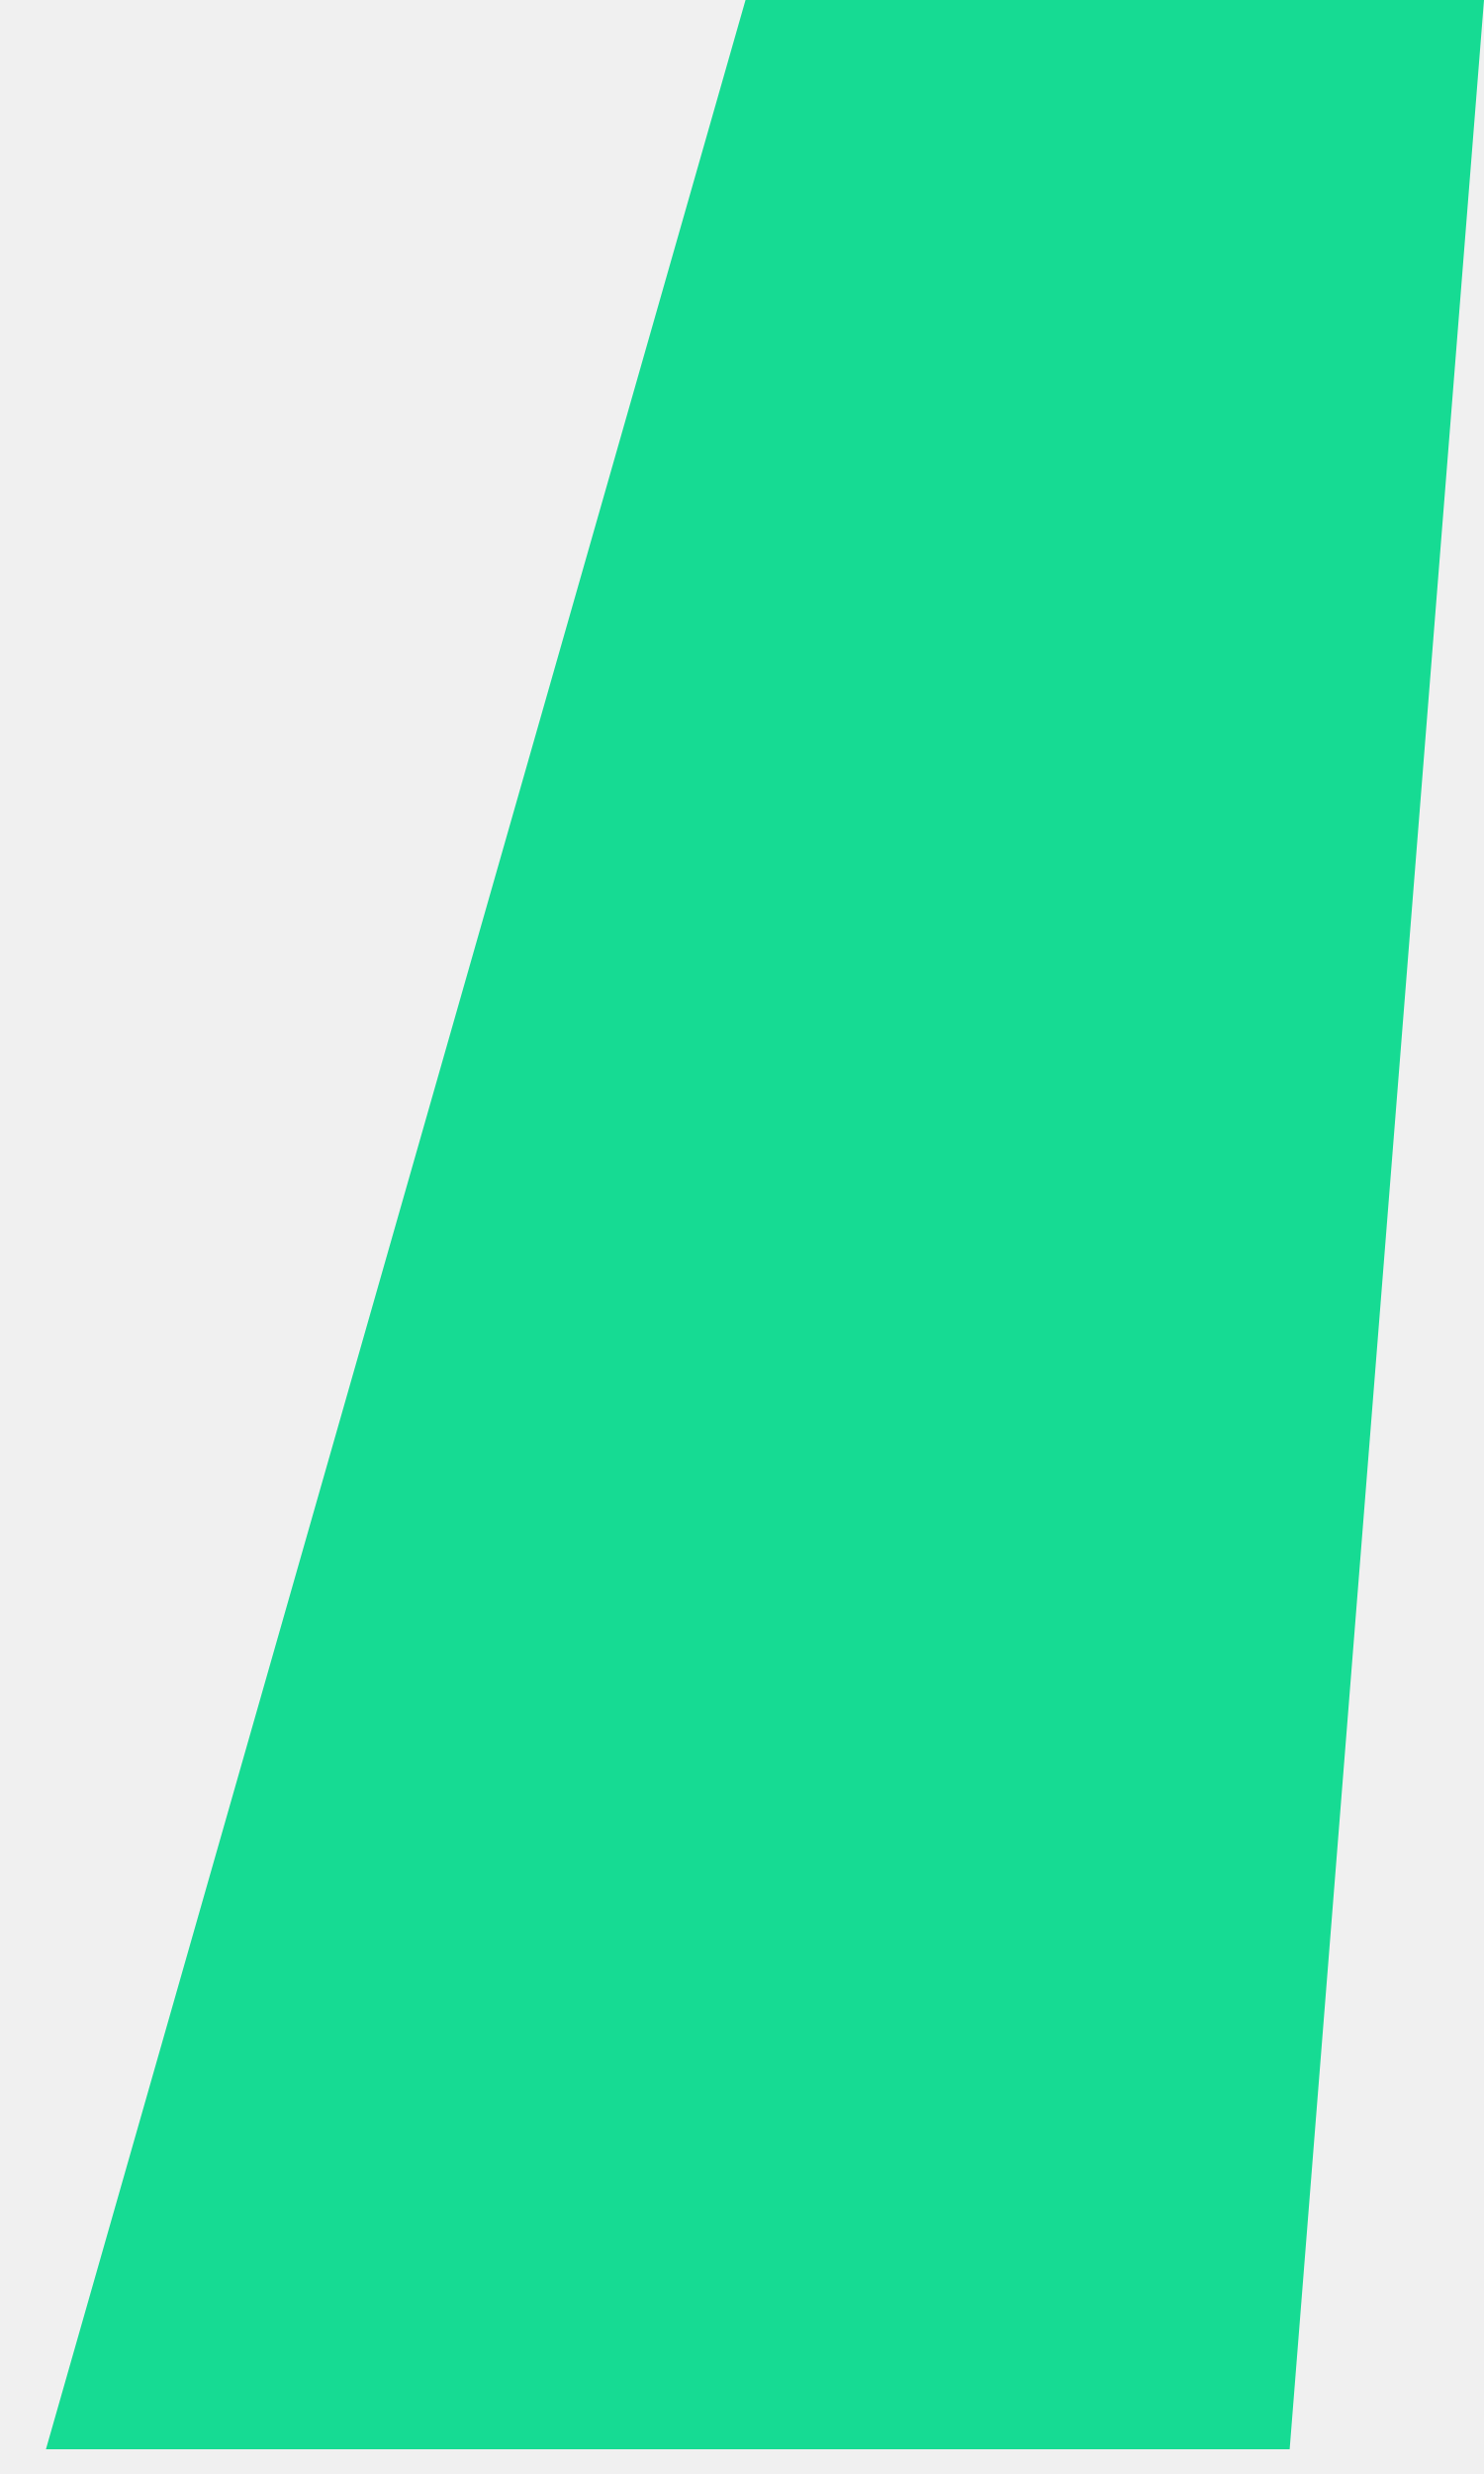
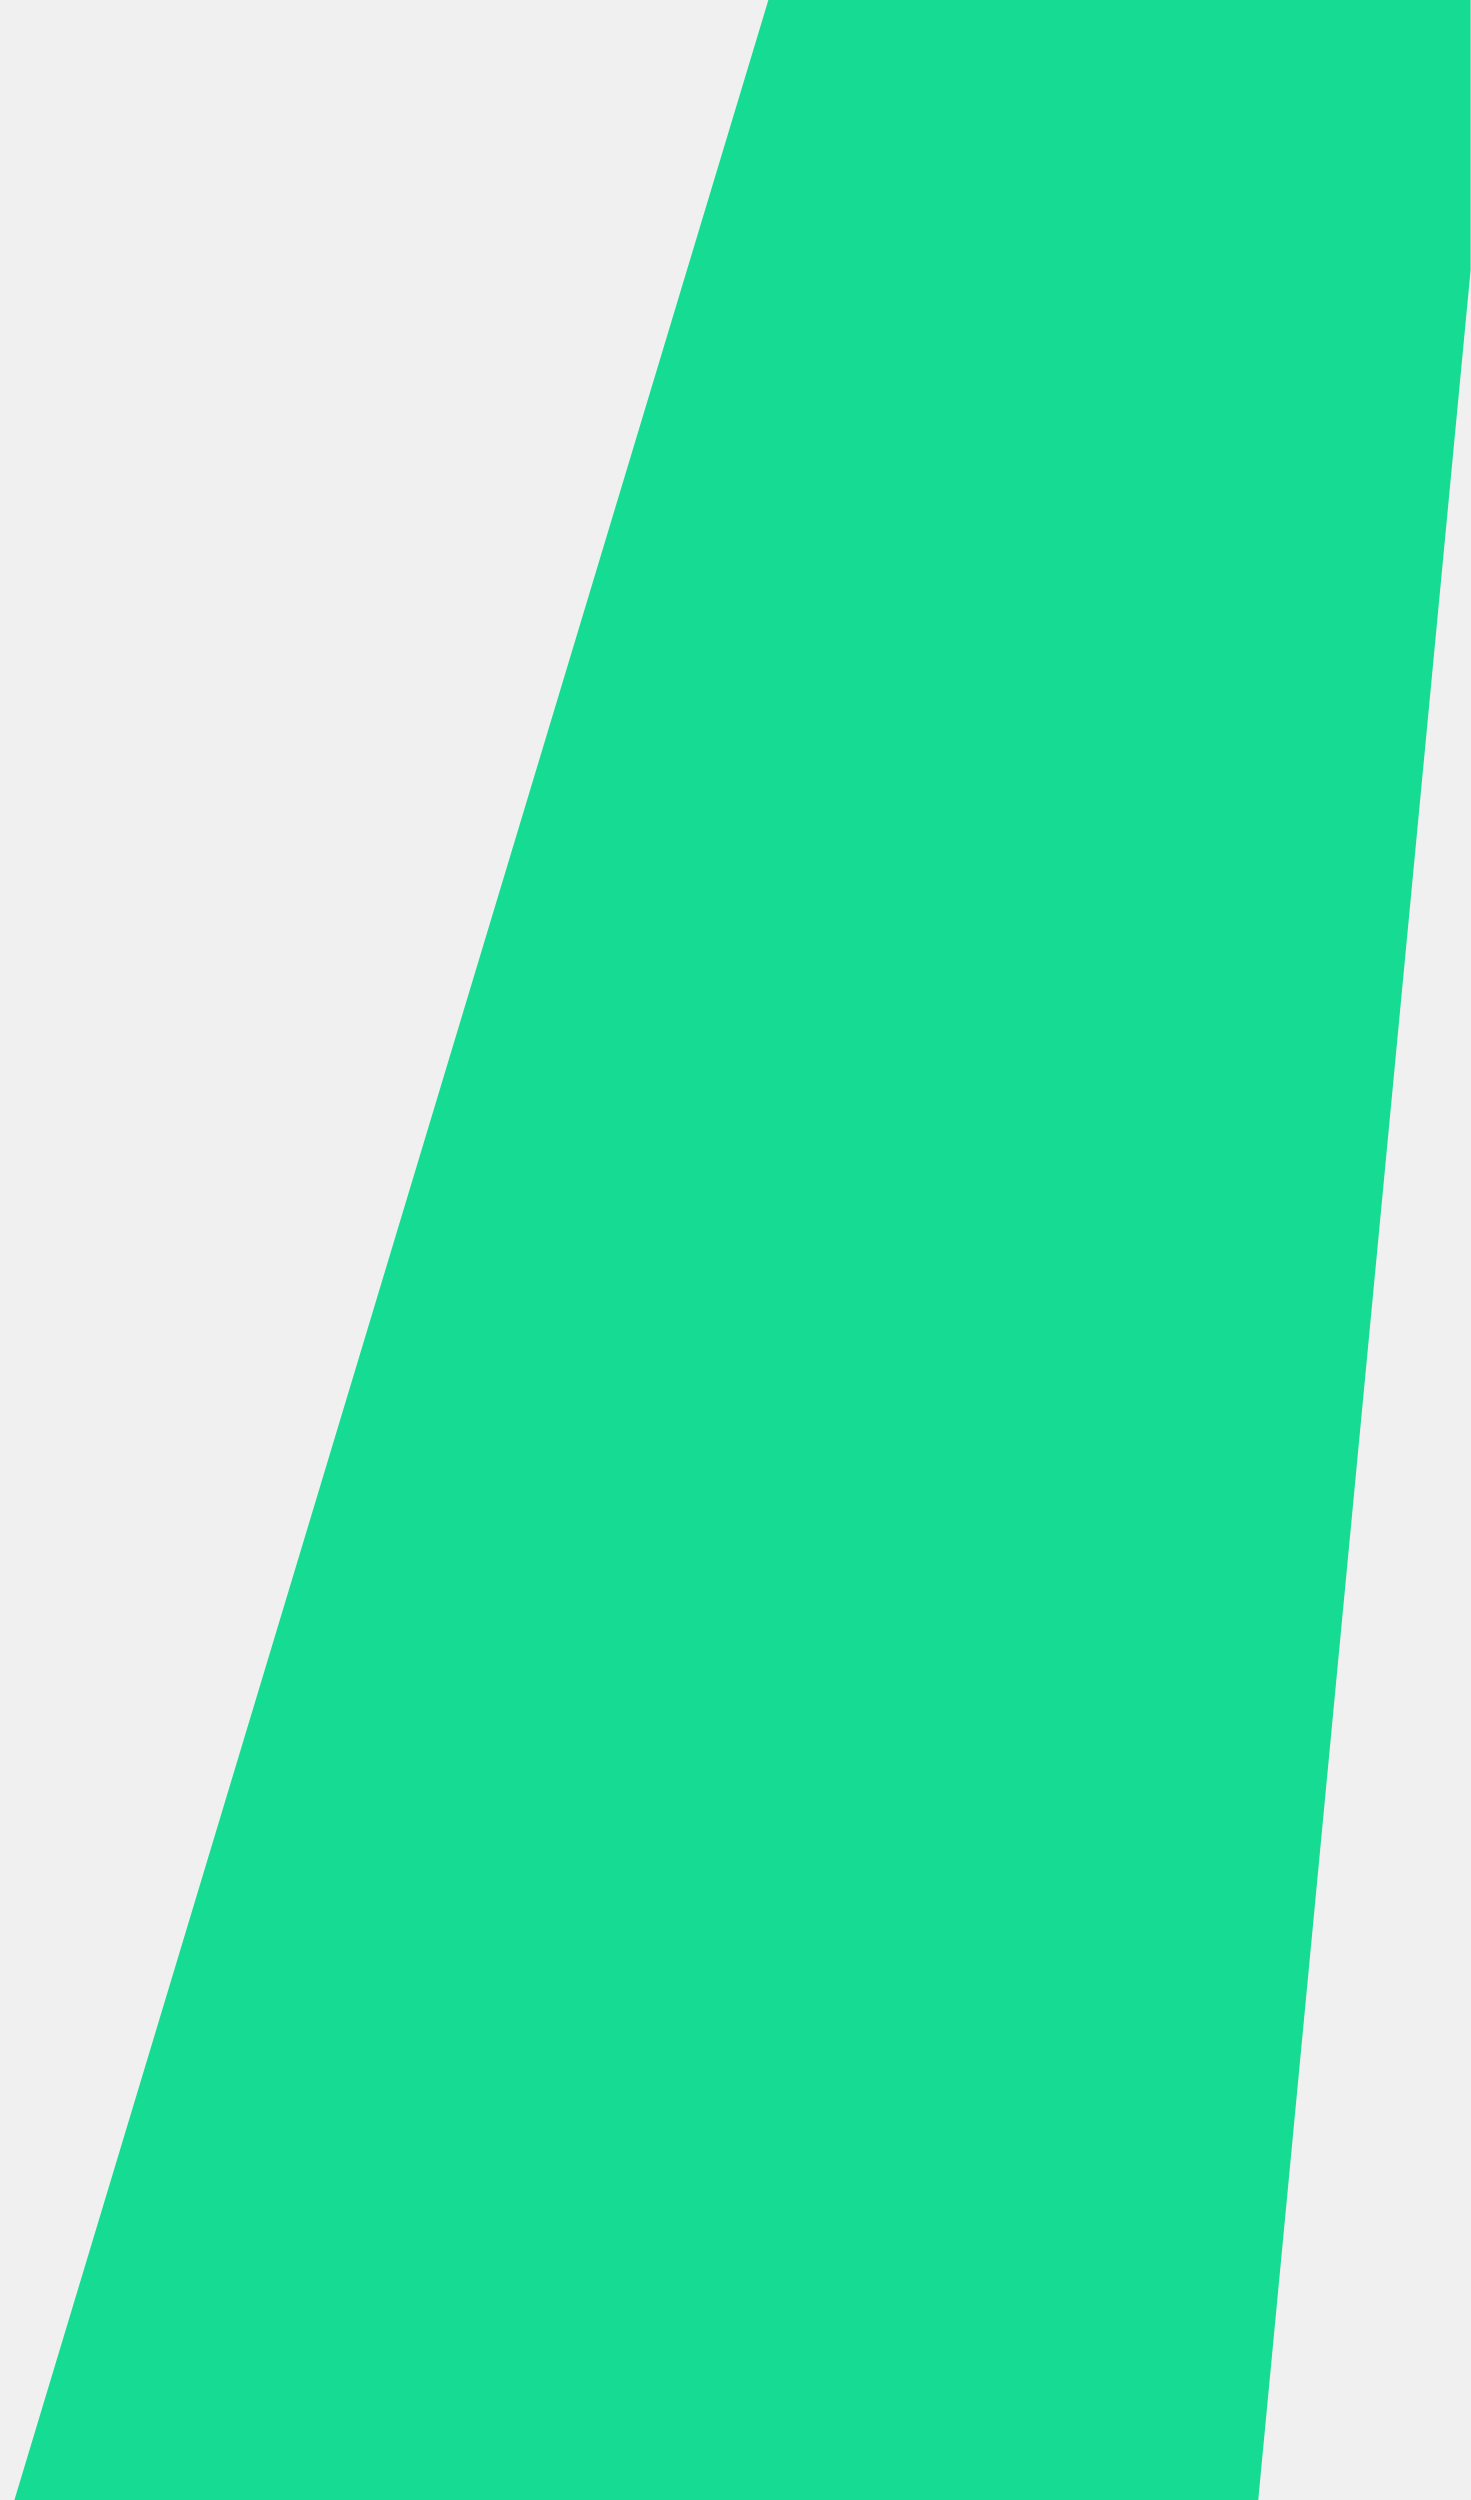
- <svg xmlns="http://www.w3.org/2000/svg" width="21" height="35" viewBox="0 0 21 35" fill="none">
-   <path d="M18.25 34.65H0.65L10.55 0H21L18.25 34.65Z" fill="#16DB93" />
+ <svg xmlns="http://www.w3.org/2000/svg" width="20" height="34" viewBox="0 0 20 34" fill="none">
+   <g clip-path="url(#clip0_8600_117)">
+     <path d="M17.05 34.65H0L10.45 0H20.35L17.05 34.65Z" fill="#16DB93" />
+   </g>
+   <defs>
+     <clipPath id="clip0_8600_117">
+       <rect width="20" height="34" fill="white" />
+     </clipPath>
+   </defs>
</svg>
